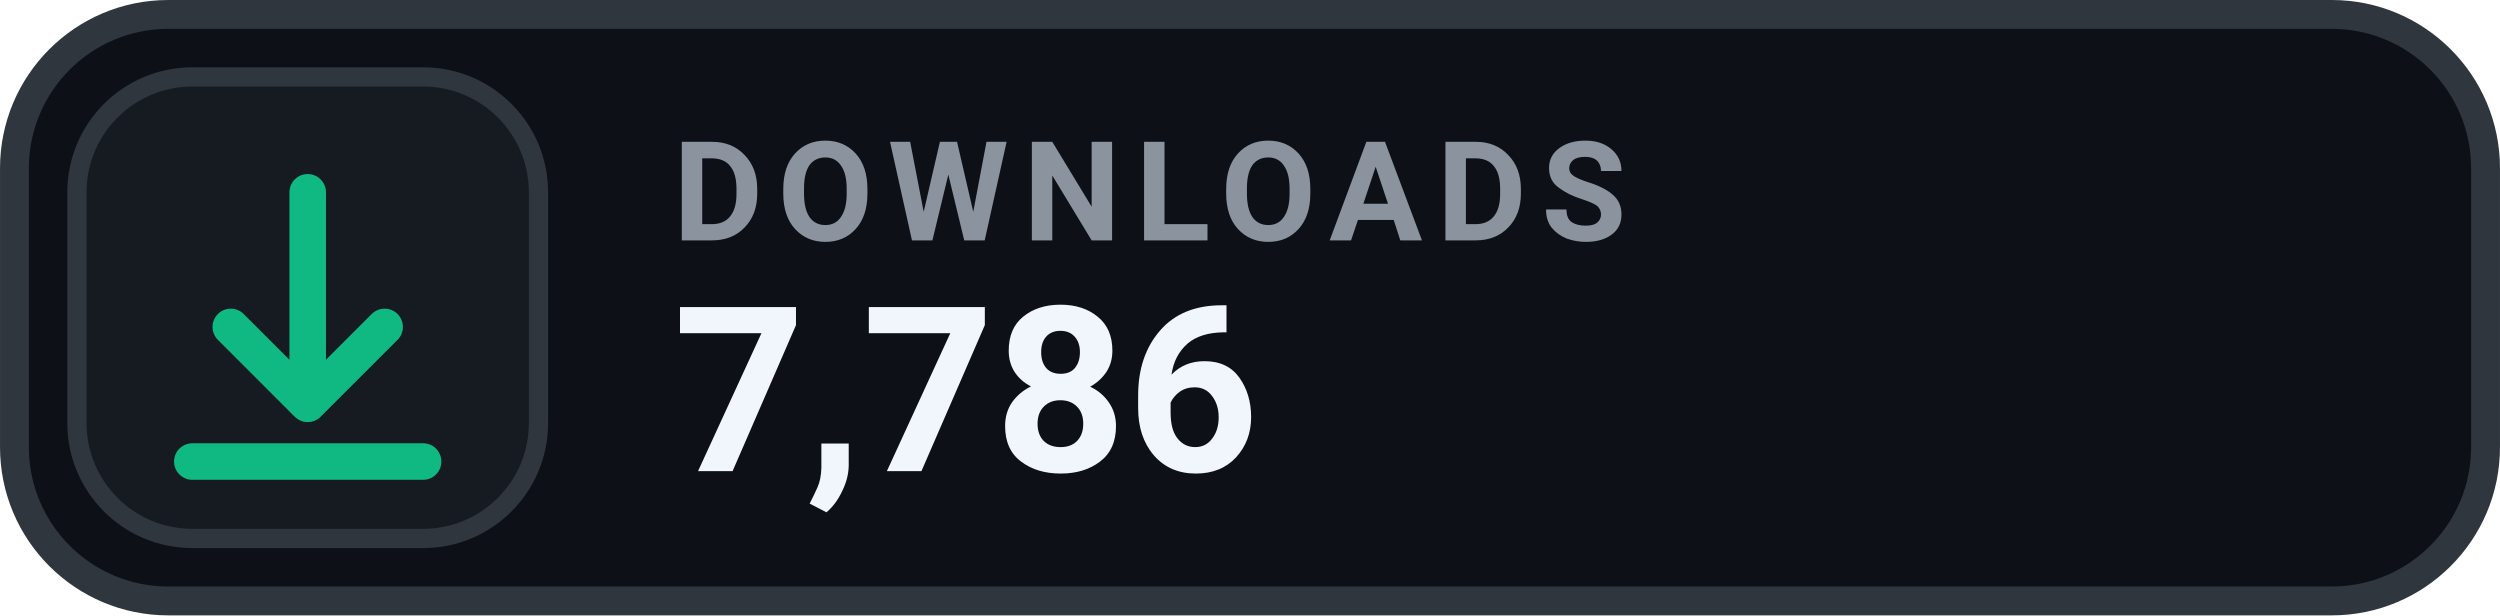
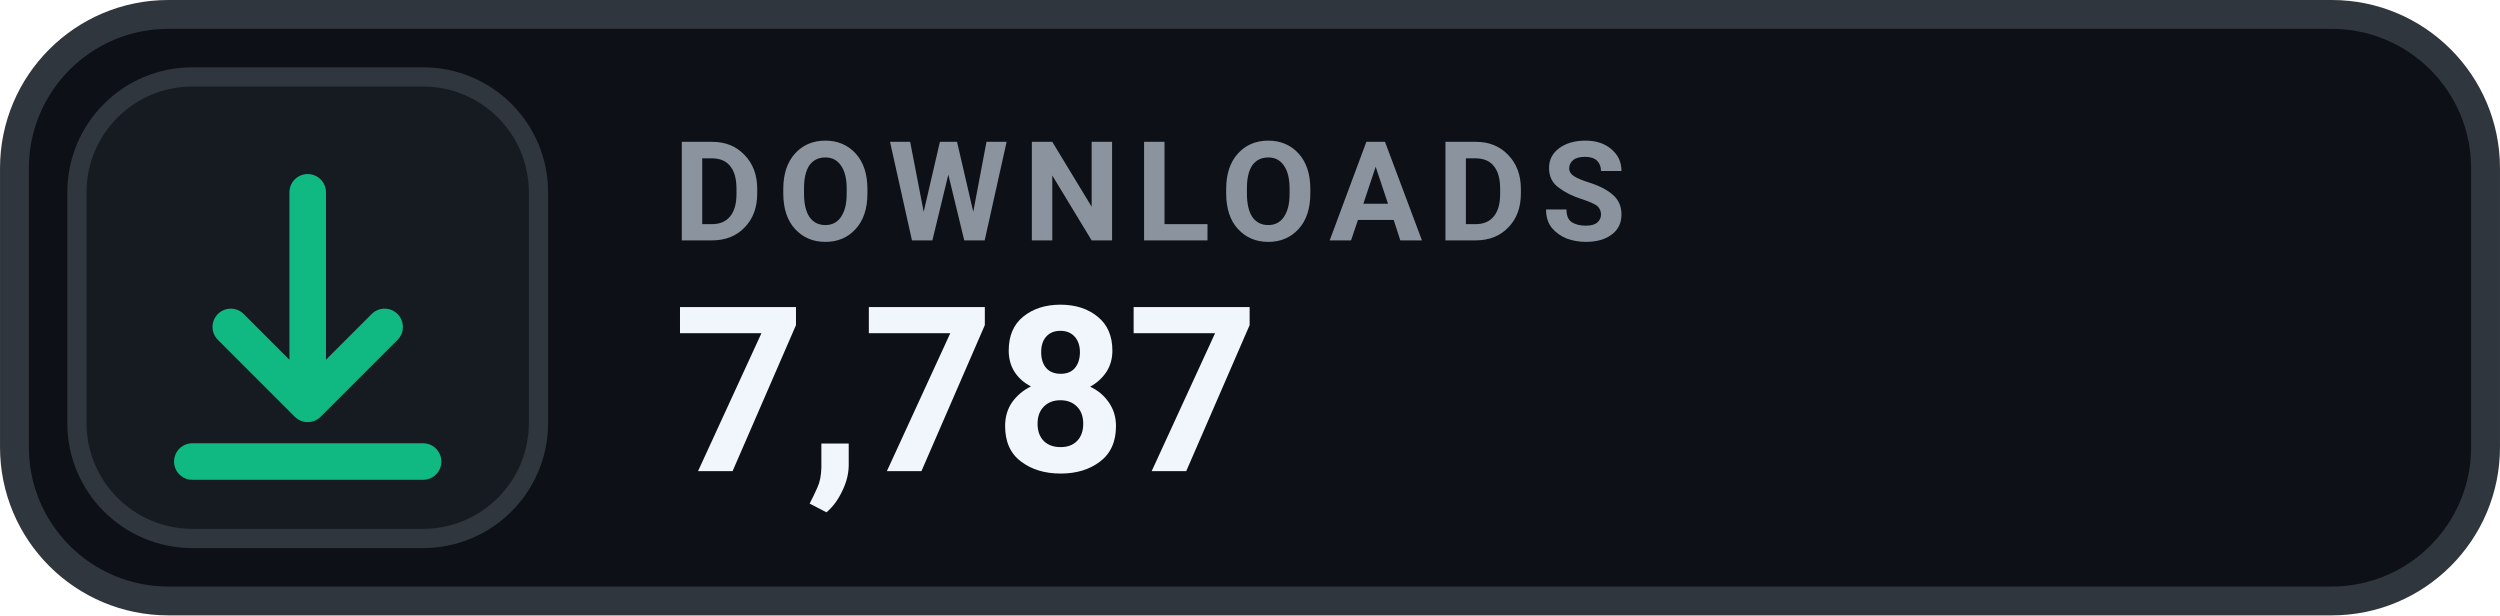
- <svg xmlns="http://www.w3.org/2000/svg" width="126" height="31.015" viewBox="0 0 130 32" role="img" aria-label="DOWNLOADS 7,786">
+ <svg xmlns="http://www.w3.org/2000/svg" width="126" height="31.015" viewBox="0 0 130 32" role="img" aria-label="DOWNLOADS 7,787">
  <rect x=".75" y=".75" width="128.5" height="30.5" rx="8" fill="#0D1117" stroke="#30363D" stroke-width="1.5" />
  <rect x="4" y="4" width="24" height="24" rx="6" fill="#161B22" stroke="#30363D" stroke-width="1" />
  <g transform="translate(16 16)" style="color:#10B981;">
    <path d="M0 -6 v11 m0 0 l4 -4 m-4 4 l-4 -4 M-6 8 h12" fill="none" stroke="currentColor" stroke-width="1.9" stroke-linecap="round" stroke-linejoin="round" />
  </g>
  <text x="35" y="12.5" fill="#8B949E" font-family="-apple-system,BlinkMacSystemFont,'Segoe UI',Roboto,Helvetica,Arial,sans-serif" font-size="7.2" font-weight="700" letter-spacing=".75">DOWNLOADS</text>
-   <text x="35" y="24.5" fill="#F0F6FC" font-family="-apple-system,BlinkMacSystemFont,'Segoe UI',Roboto,Helvetica,Arial,sans-serif" font-size="12" font-weight="700">7,786</text>
+   <text x="35" y="24.5" fill="#F0F6FC" font-family="-apple-system,BlinkMacSystemFont,'Segoe UI',Roboto,Helvetica,Arial,sans-serif" font-size="12" font-weight="700">7,787</text>
</svg>
